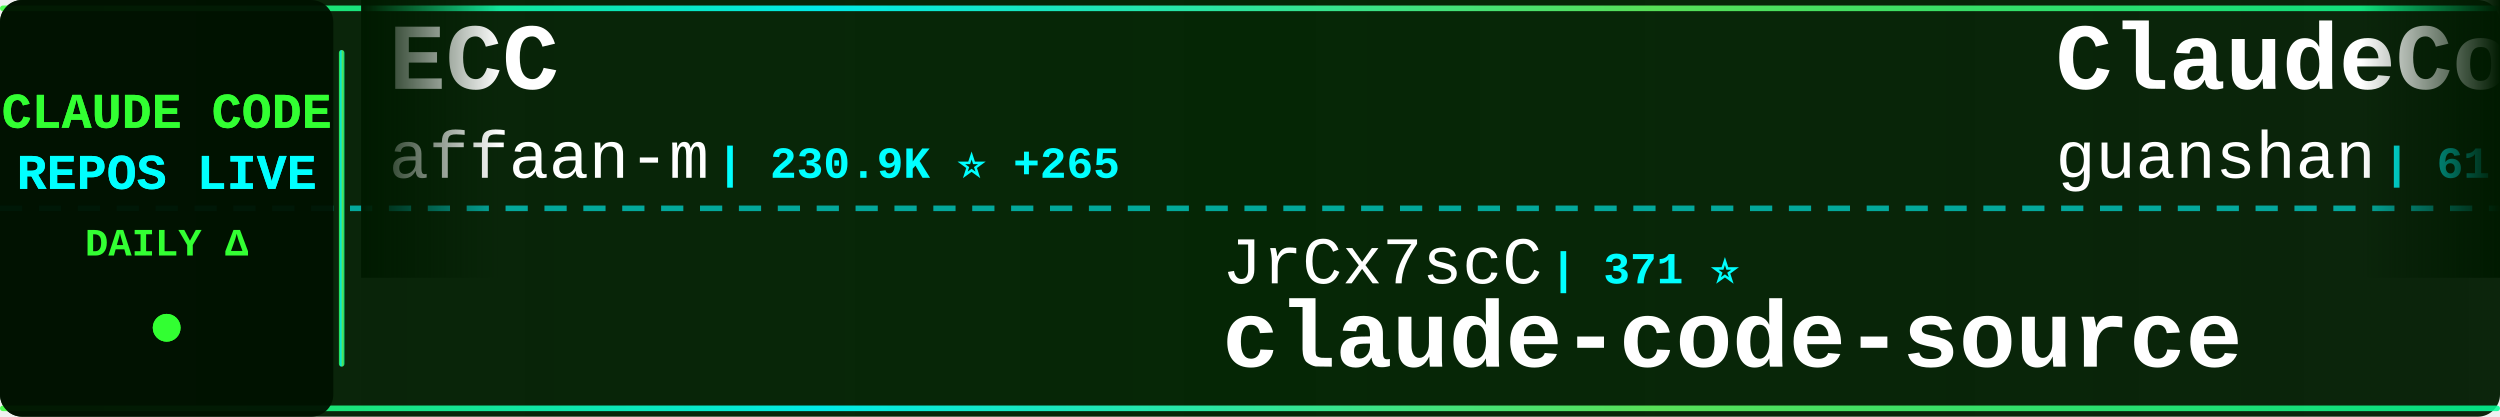
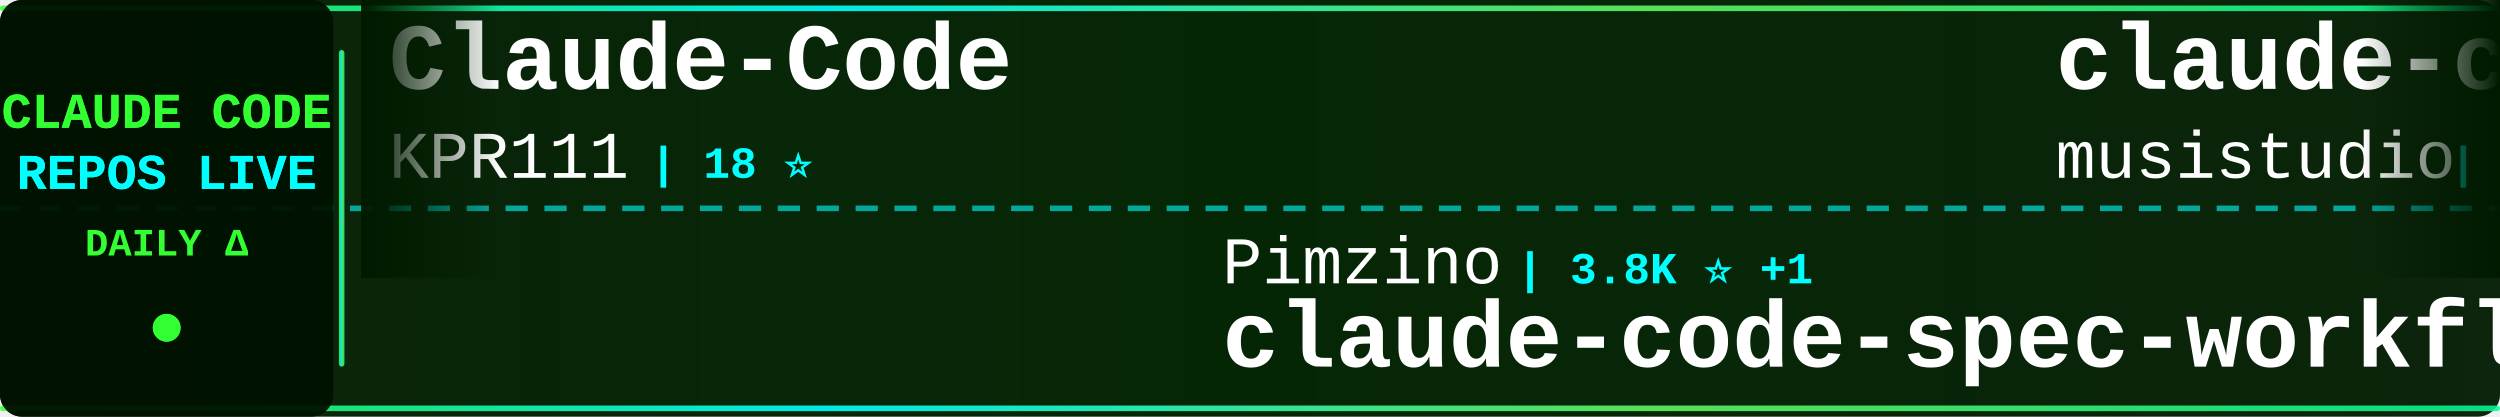
<svg xmlns="http://www.w3.org/2000/svg" width="900" height="150">
  <defs>
    <linearGradient id="tickerBg" x1="0%" y1="0%" x2="100%" y2="0%">
      <stop offset="0%" style="stop-color:#001a00;stop-opacity:0.95" />
      <stop offset="50%" style="stop-color:#002200;stop-opacity:0.98" />
      <stop offset="100%" style="stop-color:#001a00;stop-opacity:0.95" />
    </linearGradient>
    <linearGradient id="borderGrad" x1="0%" y1="0%" x2="100%" y2="0%">
      <stop offset="0%" style="stop-color:#33ff33;stop-opacity:0.85">
        <animate attributeName="stop-opacity" values="0.85;1;0.85" dur="2s" repeatCount="indefinite" />
      </stop>
      <stop offset="33%" style="stop-color:#00ffff;stop-opacity:0.9">
        <animate attributeName="stop-opacity" values="0.9;1;0.9" dur="2.2s" repeatCount="indefinite" />
      </stop>
      <stop offset="66%" style="stop-color:#66ff66;stop-opacity:0.85">
        <animate attributeName="stop-opacity" values="0.85;1;0.85" dur="1.8s" repeatCount="indefinite" />
      </stop>
      <stop offset="100%" style="stop-color:#00ff99;stop-opacity:0.85">
        <animate attributeName="stop-opacity" values="0.85;1;0.85" dur="2s" repeatCount="indefinite" />
      </stop>
    </linearGradient>
    <filter id="textGlow">
      <feGaussianBlur stdDeviation="0.1" result="coloredBlur" />
      <feMerge>
        <feMergeNode in="coloredBlur" />
        <feMergeNode in="SourceGraphic" />
      </feMerge>
    </filter>
    <filter id="metricGlow">
      <feGaussianBlur stdDeviation="0.2" result="coloredBlur" />
      <feMerge>
        <feMergeNode in="coloredBlur" />
        <feMergeNode in="SourceGraphic" />
      </feMerge>
    </filter>
    <linearGradient id="leftFade" x1="0%" y1="0%" x2="100%" y2="0%">
      <stop offset="0%" style="stop-color:#001a00;stop-opacity:1" />
      <stop offset="100%" style="stop-color:#001a00;stop-opacity:0" />
    </linearGradient>
    <linearGradient id="rightFade" x1="0%" y1="0%" x2="100%" y2="0%">
      <stop offset="0%" style="stop-color:#001a00;stop-opacity:0" />
      <stop offset="100%" style="stop-color:#001a00;stop-opacity:1" />
    </linearGradient>
  </defs>
  <rect width="900" height="150" fill="url(#tickerBg)" rx="8" />
  <rect x="0" y="2" width="900" height="2" fill="url(#borderGrad)" rx="1" />
  <rect x="0" y="146" width="900" height="2" fill="url(#borderGrad)" rx="1" />
  <line x1="0" y1="75" x2="900" y2="75" stroke="#00ffff" stroke-width="2" stroke-dasharray="8 6" opacity="0.6" />
  <rect x="0" y="0" width="120" height="150" fill="#001100" opacity="0.95" rx="8" />
  <text x="60" y="46" font-family="'Courier New', monospace" font-size="18" font-weight="bold" fill="#33ff33" text-anchor="middle" filter="url(#textGlow)">
    CLAUDE CODE
  </text>
  <text x="60" y="68" font-family="'Courier New', monospace" font-size="18" font-weight="bold" fill="#00ffff" text-anchor="middle" filter="url(#textGlow)">
    REPOS LIVE
  </text>
  <text x="60" y="92" font-family="'Courier New', monospace" font-size="14" font-weight="bold" fill="#33ff33" text-anchor="middle">
    DAILY Δ
  </text>
  <circle cx="60" cy="118" r="5" fill="#33ff33" filter="url(#metricGlow)">
    <animate attributeName="r" values="4;6;4" dur="1.5s" repeatCount="indefinite" />
    <animate attributeName="opacity" values="0.6;1;0.6" dur="1.5s" repeatCount="indefinite" />
  </circle>
  <rect x="122" y="18" width="2" height="114" fill="url(#borderGrad)" rx="1" />
  <clipPath id="tickerClip">
    <rect x="130" y="0" width="770" height="150" />
  </clipPath>
  <g clip-path="url(#tickerClip)">
    <g id="tickerItems">
      <animateTransform attributeName="transform" attributeType="XML" type="translate" from="0 0" to="-3000 0" dur="54s" repeatCount="indefinite" />
      <g transform="translate(0, 0)">
-         <text x="140" y="32" font-family="'Courier New', monospace" font-size="34" font-weight="bold" fill="#ffffff">ECC</text>
-         <text x="140" y="64" font-family="'Courier New', monospace" font-size="24" font-weight="normal" fill="#ffffff" opacity="1.0">affaan-m</text>
-         <text x="258" y="64" font-family="'Courier New', monospace" font-size="16" font-weight="bold" fill="#00ffff"> | 230.9K ⭐ +265</text>
+         <text x="140" y="32" font-family="'Courier New', monospace" font-size="34" font-weight="bold" fill="#ffffff">Claude-Code</text>
+         <text x="140" y="64" font-family="'Courier New', monospace" font-size="24" font-weight="normal" fill="#ffffff" opacity="1.0">KPR111</text>
+         <text x="234" y="64" font-family="'Courier New', monospace" font-size="16" font-weight="bold" fill="#00ffff"> | 18 ⭐</text>
      </g>
      <g transform="translate(300, 0)">
-         <text x="140" y="102" font-family="'Courier New', monospace" font-size="24" font-weight="normal" fill="#ffffff" opacity="1.0">JrCx7scC</text>
-         <text x="258" y="102" font-family="'Courier New', monospace" font-size="16" font-weight="bold" fill="#00ffff"> | 371 ⭐</text>
-         <text x="140" y="132" font-family="'Courier New', monospace" font-size="34" font-weight="bold" fill="#ffffff">claude-code-source</text>
+         <text x="140" y="102" font-family="'Courier New', monospace" font-size="24" font-weight="normal" fill="#ffffff" opacity="1.0">Pimzino</text>
+         <text x="246" y="102" font-family="'Courier New', monospace" font-size="16" font-weight="bold" fill="#00ffff"> | 3.8K ⭐ +1</text>
+         <text x="140" y="132" font-family="'Courier New', monospace" font-size="34" font-weight="bold" fill="#ffffff">claude-code-spec-workflo...</text>
      </g>
      <g transform="translate(600, 0)">
+         <text x="140" y="32" font-family="'Courier New', monospace" font-size="34" font-weight="bold" fill="#ffffff">claude-code-router</text>
+         <text x="140" y="64" font-family="'Courier New', monospace" font-size="24" font-weight="normal" fill="#ffffff" opacity="1.0">musistudio</text>
+         <text x="282" y="64" font-family="'Courier New', monospace" font-size="16" font-weight="bold" fill="#00ffff"> | 35.9K ⭐ +32</text>
+       </g>
+       <g transform="translate(900, 0)">
+         <text x="140" y="102" font-family="'Courier New', monospace" font-size="24" font-weight="normal" fill="#ffffff" opacity="1.0">frankbria</text>
+         <text x="270" y="102" font-family="'Courier New', monospace" font-size="16" font-weight="bold" fill="#00ffff"> | 9.6K ⭐ +6</text>
+         <text x="140" y="132" font-family="'Courier New', monospace" font-size="34" font-weight="bold" fill="#ffffff">ralph-claude-code</text>
+       </g>
+       <g transform="translate(1200, 0)">
+         <text x="140" y="32" font-family="'Courier New', monospace" font-size="34" font-weight="bold" fill="#ffffff">claude-code-from-scratch</text>
+         <text x="140" y="64" font-family="'Courier New', monospace" font-size="24" font-weight="normal" fill="#ffffff" opacity="1.0">Windy3f3f3f3f</text>
+         <text x="318" y="64" font-family="'Courier New', monospace" font-size="16" font-weight="bold" fill="#00ffff"> | 2.4K ⭐ +6</text>
+       </g>
+       <g transform="translate(1500, 0)">
+         <text x="140" y="102" font-family="'Courier New', monospace" font-size="24" font-weight="normal" fill="#ffffff" opacity="1.0">xu-xiang</text>
+         <text x="258" y="102" font-family="'Courier New', monospace" font-size="16" font-weight="bold" fill="#00ffff"> | 1.7K ⭐ +15</text>
+         <text x="140" y="132" font-family="'Courier New', monospace" font-size="34" font-weight="bold" fill="#ffffff">everything-claude-code-z...</text>
+       </g>
+       <g transform="translate(1800, 0)">
+         <text x="140" y="32" font-family="'Courier New', monospace" font-size="34" font-weight="bold" fill="#ffffff">claude-code-hooks-master...</text>
+         <text x="140" y="64" font-family="'Courier New', monospace" font-size="24" font-weight="normal" fill="#ffffff" opacity="1.0">disler</text>
+         <text x="234" y="64" font-family="'Courier New', monospace" font-size="16" font-weight="bold" fill="#00ffff"> | 3.8K ⭐ +1</text>
+       </g>
+       <g transform="translate(2100, 0)">
+         <text x="140" y="102" font-family="'Courier New', monospace" font-size="24" font-weight="normal" fill="#ffffff" opacity="1.0">luyao618</text>
+         <text x="258" y="102" font-family="'Courier New', monospace" font-size="16" font-weight="bold" fill="#00ffff"> | 1.6K ⭐ +4</text>
+         <text x="140" y="132" font-family="'Courier New', monospace" font-size="34" font-weight="bold" fill="#ffffff">Claude-Code-Source-Study</text>
+       </g>
+       <g transform="translate(2400, 0)">
        <text x="140" y="32" font-family="'Courier New', monospace" font-size="34" font-weight="bold" fill="#ffffff">ClaudeCode</text>
        <text x="140" y="64" font-family="'Courier New', monospace" font-size="24" font-weight="normal" fill="#ffffff" opacity="1.0">guanshan</text>
        <text x="258" y="64" font-family="'Courier New', monospace" font-size="16" font-weight="bold" fill="#00ffff"> | 61 ⭐</text>
      </g>
-       <g transform="translate(900, 0)">
-         <text x="140" y="102" font-family="'Courier New', monospace" font-size="24" font-weight="normal" fill="#ffffff" opacity="1.0">isboyjc</text>
-         <text x="246" y="102" font-family="'Courier New', monospace" font-size="16" font-weight="bold" fill="#00ffff"> | 162 ⭐</text>
-         <text x="140" y="132" font-family="'Courier New', monospace" font-size="34" font-weight="bold" fill="#ffffff">claude-code</text>
-       </g>
-       <g transform="translate(1200, 0)">
-         <text x="140" y="32" font-family="'Courier New', monospace" font-size="34" font-weight="bold" fill="#ffffff">claude-code-workflows</text>
-         <text x="140" y="64" font-family="'Courier New', monospace" font-size="24" font-weight="normal" fill="#ffffff" opacity="1.0">OneRedOak</text>
-         <text x="270" y="64" font-family="'Courier New', monospace" font-size="16" font-weight="bold" fill="#00ffff"> | 3.9K ⭐ +1</text>
-       </g>
-       <g transform="translate(1500, 0)">
-         <text x="140" y="102" font-family="'Courier New', monospace" font-size="24" font-weight="normal" fill="#ffffff" opacity="1.0">lowcortisolprogrammer</text>
-         <text x="414" y="102" font-family="'Courier New', monospace" font-size="16" font-weight="bold" fill="#00ffff"> | 171 ⭐</text>
-         <text x="140" y="132" font-family="'Courier New', monospace" font-size="34" font-weight="bold" fill="#ffffff">claude-code</text>
-       </g>
-       <g transform="translate(1800, 0)">
-         <text x="140" y="32" font-family="'Courier New', monospace" font-size="34" font-weight="bold" fill="#ffffff">Dive-into-Claude-Code</text>
-         <text x="140" y="64" font-family="'Courier New', monospace" font-size="24" font-weight="normal" fill="#ffffff" opacity="1.0">VILA-Lab</text>
-         <text x="258" y="64" font-family="'Courier New', monospace" font-size="16" font-weight="bold" fill="#00ffff"> | 1.9K ⭐ +9</text>
-       </g>
-       <g transform="translate(2100, 0)">
-         <text x="140" y="102" font-family="'Courier New', monospace" font-size="24" font-weight="normal" fill="#ffffff" opacity="1.0">Piebald-AI</text>
-         <text x="282" y="102" font-family="'Courier New', monospace" font-size="16" font-weight="bold" fill="#00ffff"> | 11.9K ⭐ +20</text>
-         <text x="140" y="132" font-family="'Courier New', monospace" font-size="34" font-weight="bold" fill="#ffffff">claude-code-system-promp...</text>
-       </g>
-       <g transform="translate(2400, 0)">
-         <text x="140" y="32" font-family="'Courier New', monospace" font-size="34" font-weight="bold" fill="#ffffff">claude-code</text>
-         <text x="140" y="64" font-family="'Courier New', monospace" font-size="24" font-weight="normal" fill="#ffffff" opacity="1.0">codeaashu</text>
-         <text x="270" y="64" font-family="'Courier New', monospace" font-size="16" font-weight="bold" fill="#00ffff"> | 3.1K ⭐ +3</text>
-       </g>
      <g transform="translate(2700, 0)">
-         <text x="140" y="102" font-family="'Courier New', monospace" font-size="24" font-weight="normal" fill="#ffffff" opacity="1.0">chauncygu</text>
-         <text x="270" y="102" font-family="'Courier New', monospace" font-size="16" font-weight="bold" fill="#00ffff"> | 2.8K ⭐ +1</text>
-         <text x="140" y="132" font-family="'Courier New', monospace" font-size="34" font-weight="bold" fill="#ffffff">collection-claude-code-s...</text>
+         <text x="140" y="102" font-family="'Courier New', monospace" font-size="24" font-weight="normal" fill="#ffffff" opacity="1.0">shareAI-lab</text>
+         <text x="294" y="102" font-family="'Courier New', monospace" font-size="16" font-weight="bold" fill="#00ffff"> | 71.5K ⭐ +117</text>
+         <text x="140" y="132" font-family="'Courier New', monospace" font-size="34" font-weight="bold" fill="#ffffff">learn-claude-code</text>
      </g>
      <g transform="translate(3000, 0)">
-         <text x="140" y="32" font-family="'Courier New', monospace" font-size="34" font-weight="bold" fill="#ffffff">ECC</text>
-         <text x="140" y="64" font-family="'Courier New', monospace" font-size="24" font-weight="normal" fill="#ffffff" opacity="1.0">affaan-m</text>
-         <text x="258" y="64" font-family="'Courier New', monospace" font-size="16" font-weight="bold" fill="#00ffff"> | 230.9K ⭐ +265</text>
+         <text x="140" y="32" font-family="'Courier New', monospace" font-size="34" font-weight="bold" fill="#ffffff">Claude-Code</text>
+         <text x="140" y="64" font-family="'Courier New', monospace" font-size="24" font-weight="normal" fill="#ffffff" opacity="1.0">KPR111</text>
+         <text x="234" y="64" font-family="'Courier New', monospace" font-size="16" font-weight="bold" fill="#00ffff"> | 18 ⭐</text>
      </g>
      <g transform="translate(3300, 0)">
-         <text x="140" y="102" font-family="'Courier New', monospace" font-size="24" font-weight="normal" fill="#ffffff" opacity="1.0">JrCx7scC</text>
-         <text x="258" y="102" font-family="'Courier New', monospace" font-size="16" font-weight="bold" fill="#00ffff"> | 371 ⭐</text>
-         <text x="140" y="132" font-family="'Courier New', monospace" font-size="34" font-weight="bold" fill="#ffffff">claude-code-source</text>
+         <text x="140" y="102" font-family="'Courier New', monospace" font-size="24" font-weight="normal" fill="#ffffff" opacity="1.0">Pimzino</text>
+         <text x="246" y="102" font-family="'Courier New', monospace" font-size="16" font-weight="bold" fill="#00ffff"> | 3.8K ⭐ +1</text>
+         <text x="140" y="132" font-family="'Courier New', monospace" font-size="34" font-weight="bold" fill="#ffffff">claude-code-spec-workflo...</text>
      </g>
      <g transform="translate(3600, 0)">
-         <text x="140" y="32" font-family="'Courier New', monospace" font-size="34" font-weight="bold" fill="#ffffff">ClaudeCode</text>
-         <text x="140" y="64" font-family="'Courier New', monospace" font-size="24" font-weight="normal" fill="#ffffff" opacity="1.0">guanshan</text>
-         <text x="258" y="64" font-family="'Courier New', monospace" font-size="16" font-weight="bold" fill="#00ffff"> | 61 ⭐</text>
+         <text x="140" y="32" font-family="'Courier New', monospace" font-size="34" font-weight="bold" fill="#ffffff">claude-code-router</text>
+         <text x="140" y="64" font-family="'Courier New', monospace" font-size="24" font-weight="normal" fill="#ffffff" opacity="1.0">musistudio</text>
+         <text x="282" y="64" font-family="'Courier New', monospace" font-size="16" font-weight="bold" fill="#00ffff"> | 35.9K ⭐ +32</text>
      </g>
      <g transform="translate(3900, 0)">
-         <text x="140" y="102" font-family="'Courier New', monospace" font-size="24" font-weight="normal" fill="#ffffff" opacity="1.0">isboyjc</text>
-         <text x="246" y="102" font-family="'Courier New', monospace" font-size="16" font-weight="bold" fill="#00ffff"> | 162 ⭐</text>
-         <text x="140" y="132" font-family="'Courier New', monospace" font-size="34" font-weight="bold" fill="#ffffff">claude-code</text>
+         <text x="140" y="102" font-family="'Courier New', monospace" font-size="24" font-weight="normal" fill="#ffffff" opacity="1.0">frankbria</text>
+         <text x="270" y="102" font-family="'Courier New', monospace" font-size="16" font-weight="bold" fill="#00ffff"> | 9.6K ⭐ +6</text>
+         <text x="140" y="132" font-family="'Courier New', monospace" font-size="34" font-weight="bold" fill="#ffffff">ralph-claude-code</text>
      </g>
    </g>
  </g>
  <rect x="130" y="0" width="50" height="100" fill="url(#leftFade)" />
  <rect x="850" y="0" width="50" height="100" fill="url(#rightFade)" />
</svg>
